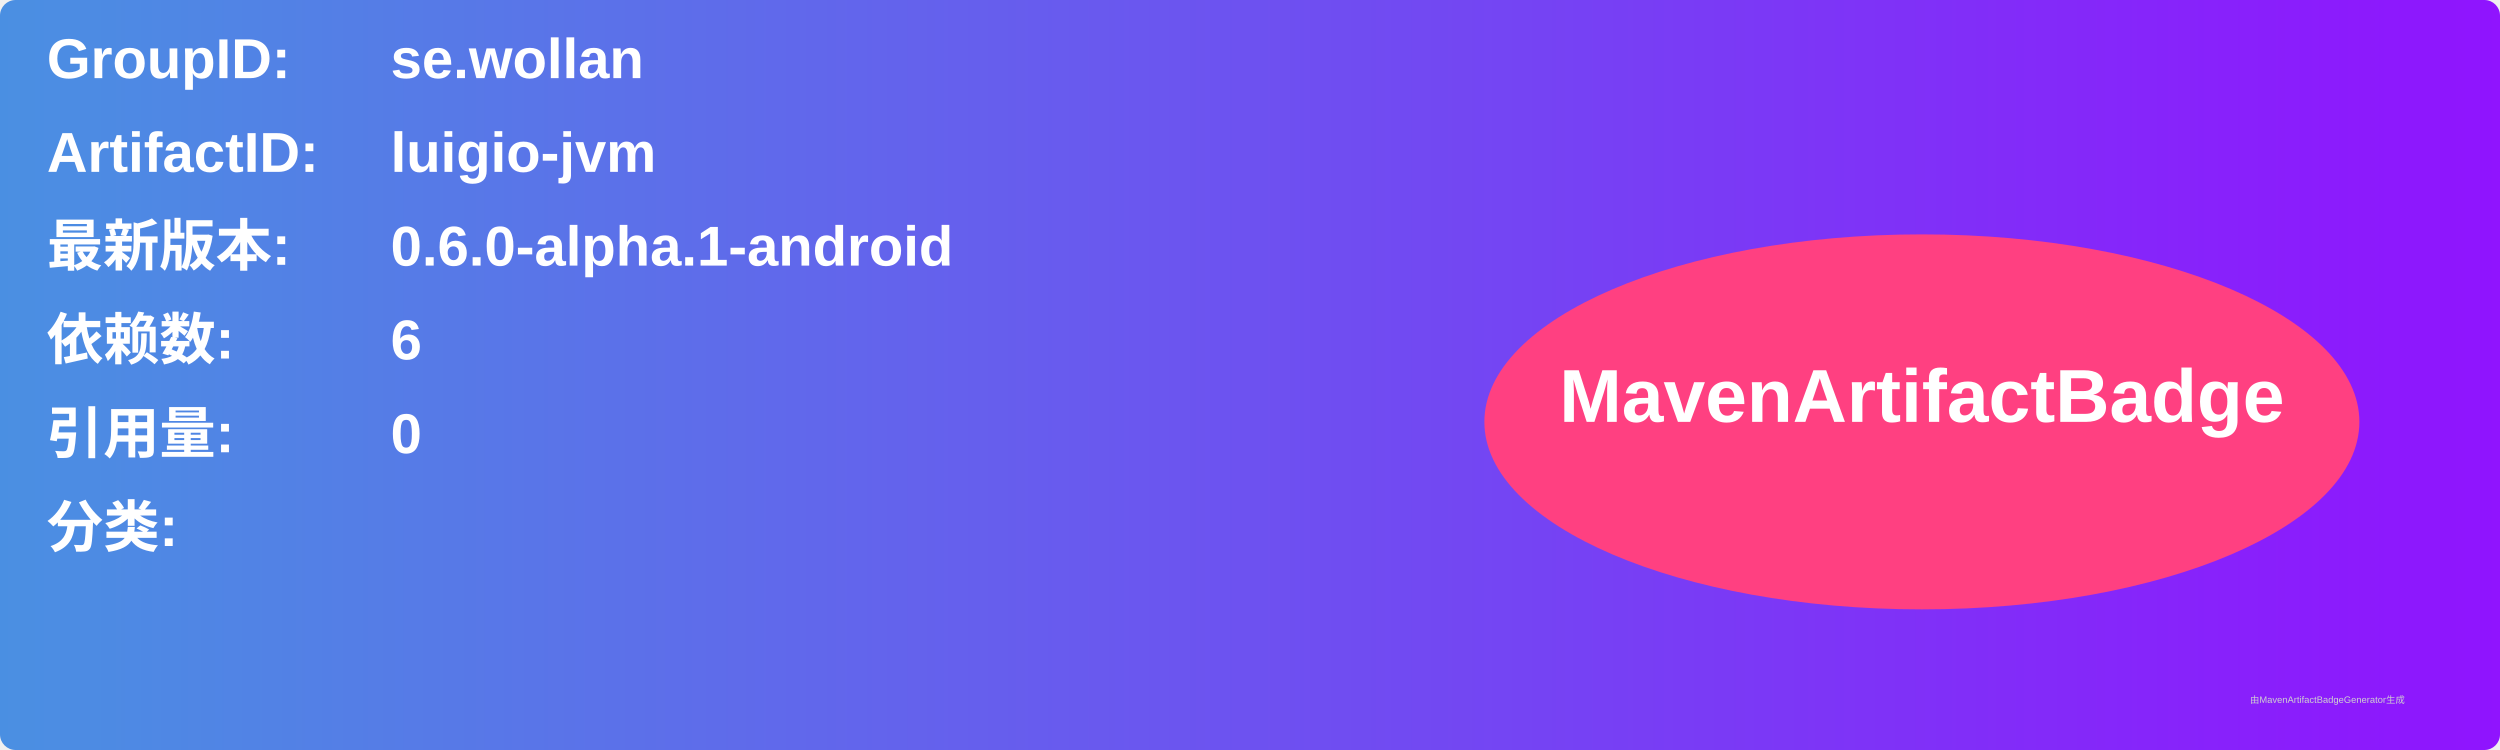
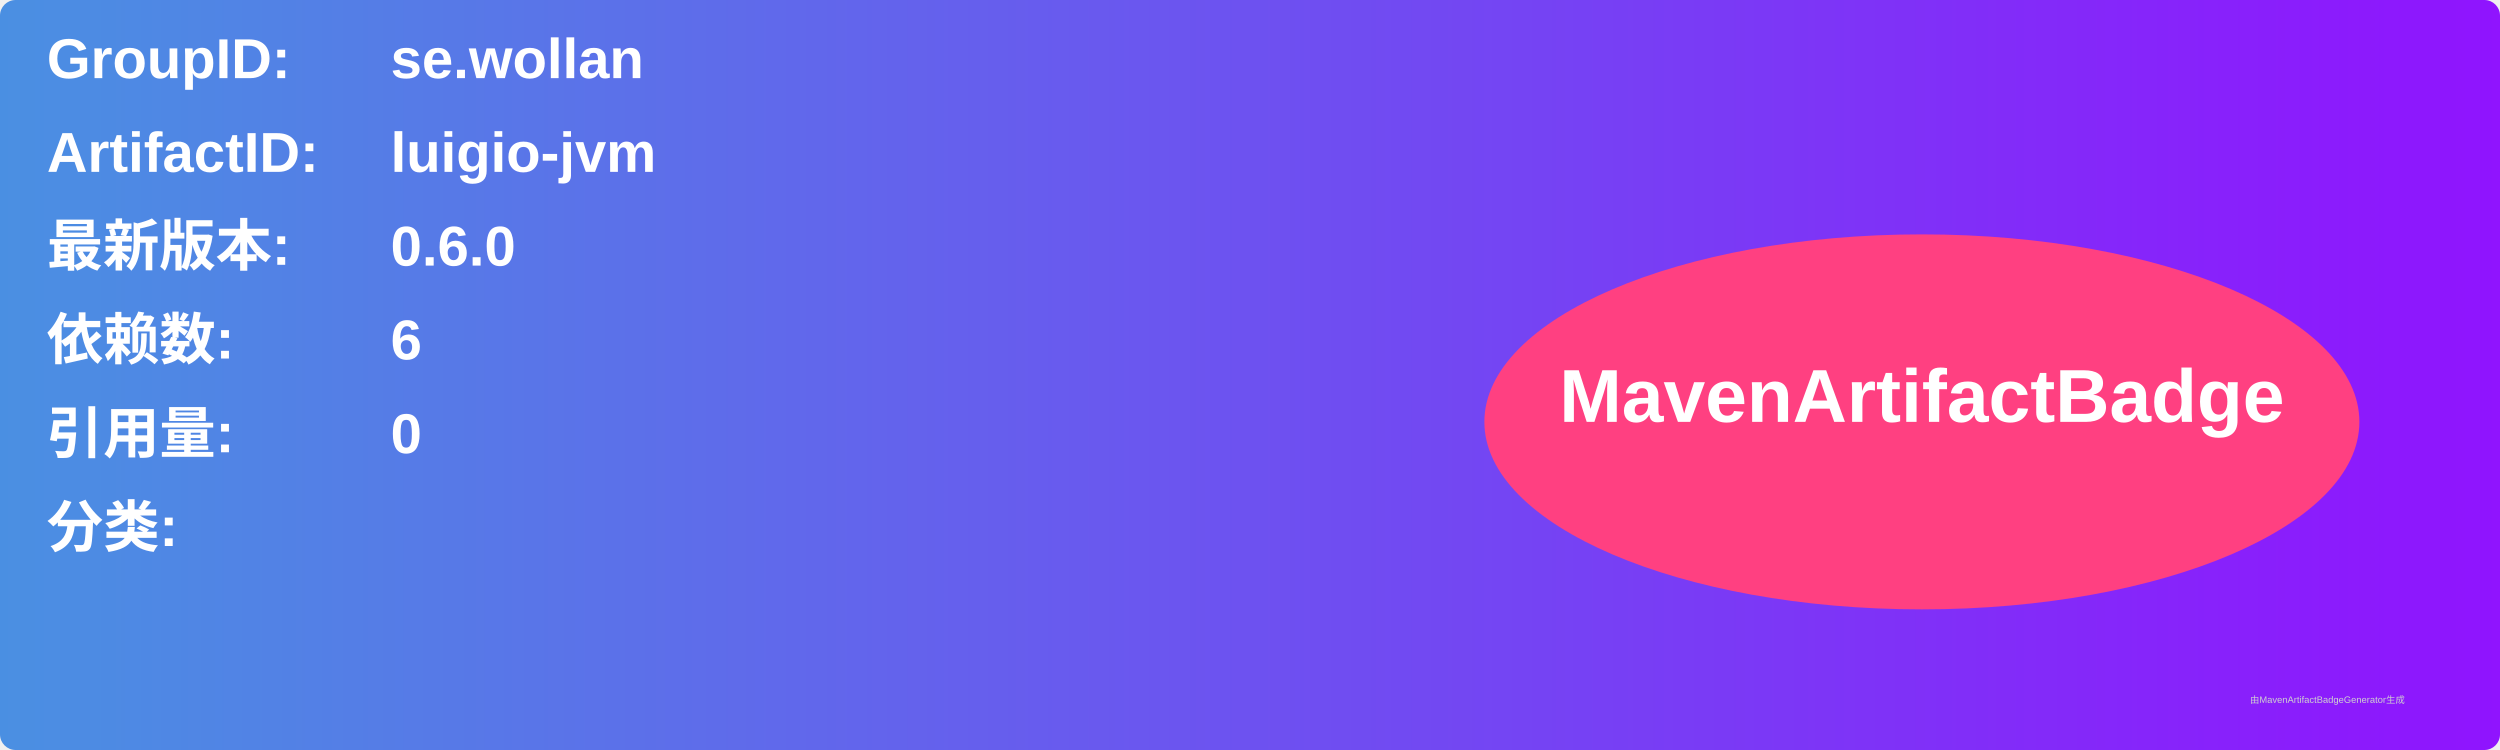
<svg xmlns="http://www.w3.org/2000/svg" width="800" height="240" viewBox="0 0 800 240">
  <linearGradient id="grad" x1="0%" y1="0%" x2="100%" y2="0%">
    <stop offset="0%" stop-color="#4a90e2" />
    <stop offset="100%" stop-color="#9013fe" />
  </linearGradient>
  <rect width="100%" height="100%" rx="5" ry="5" fill="url(#grad)" />
  <g transform="translate(15, 15)">
    <text x="0" y="10" font-family="Arial" font-size="18" fill="white" font-weight="bold" width="260">GroupID:</text>
    <text x="110" y="10" font-family="Arial" font-size="18" fill="white" font-weight="bold" width="460">se.wollan</text>
    <text x="0" y="40" font-family="Arial" font-size="18" fill="white" font-weight="bold" width="260">ArtifactID:</text>
    <text x="110" y="40" font-family="Arial" font-size="18" fill="white" font-weight="bold" width="460">luigio-jvm</text>
    <text x="0" y="70" font-family="Arial" font-size="18" fill="white" font-weight="bold">最新版本:</text>
    <text x="110" y="70" font-family="Arial" font-size="18" fill="white" font-weight="bold">
-       <tspan font-weight="bold">0.6.0-alpha.1-android</tspan>
+       <tspan font-weight="bold">0.6.0</tspan>
    </text>
    <text x="0" y="100" font-family="Arial" font-size="18" fill="white" font-weight="bold">依赖数: </text>
    <text x="110" y="100" font-family="Arial" font-size="18" fill="white">
      <tspan font-weight="bold">6</tspan>
    </text>
    <text x="0" y="130" font-family="Arial" font-size="18" fill="white" font-weight="bold">引用量: </text>
    <text x="110" y="130" font-family="Arial" font-size="18" fill="white">
      <tspan font-weight="bold">0</tspan>
    </text>
    <text x="0" y="160" font-family="Arial" font-size="18" fill="white" font-weight="bold">分类:</text>
    <text x="10" y="190" font-family="Arial" font-size="10" fill="white">
      <tspan font-weight="bold" />
    </text>
    <ellipse cx="600" cy="120" rx="140" ry="60" fill="#ff4081" />
    <text x="600" y="120" text-anchor="middle" font-family="Arial" font-size="24" fill="white" font-weight="bold">MavenArtifactBadge</text>
  </g>
  <text x="720" y="225" font-family="Arial" font-size="3" fill="#d0d0d0">由MavenArtifactBadgeGenerator生成</text>
</svg>
